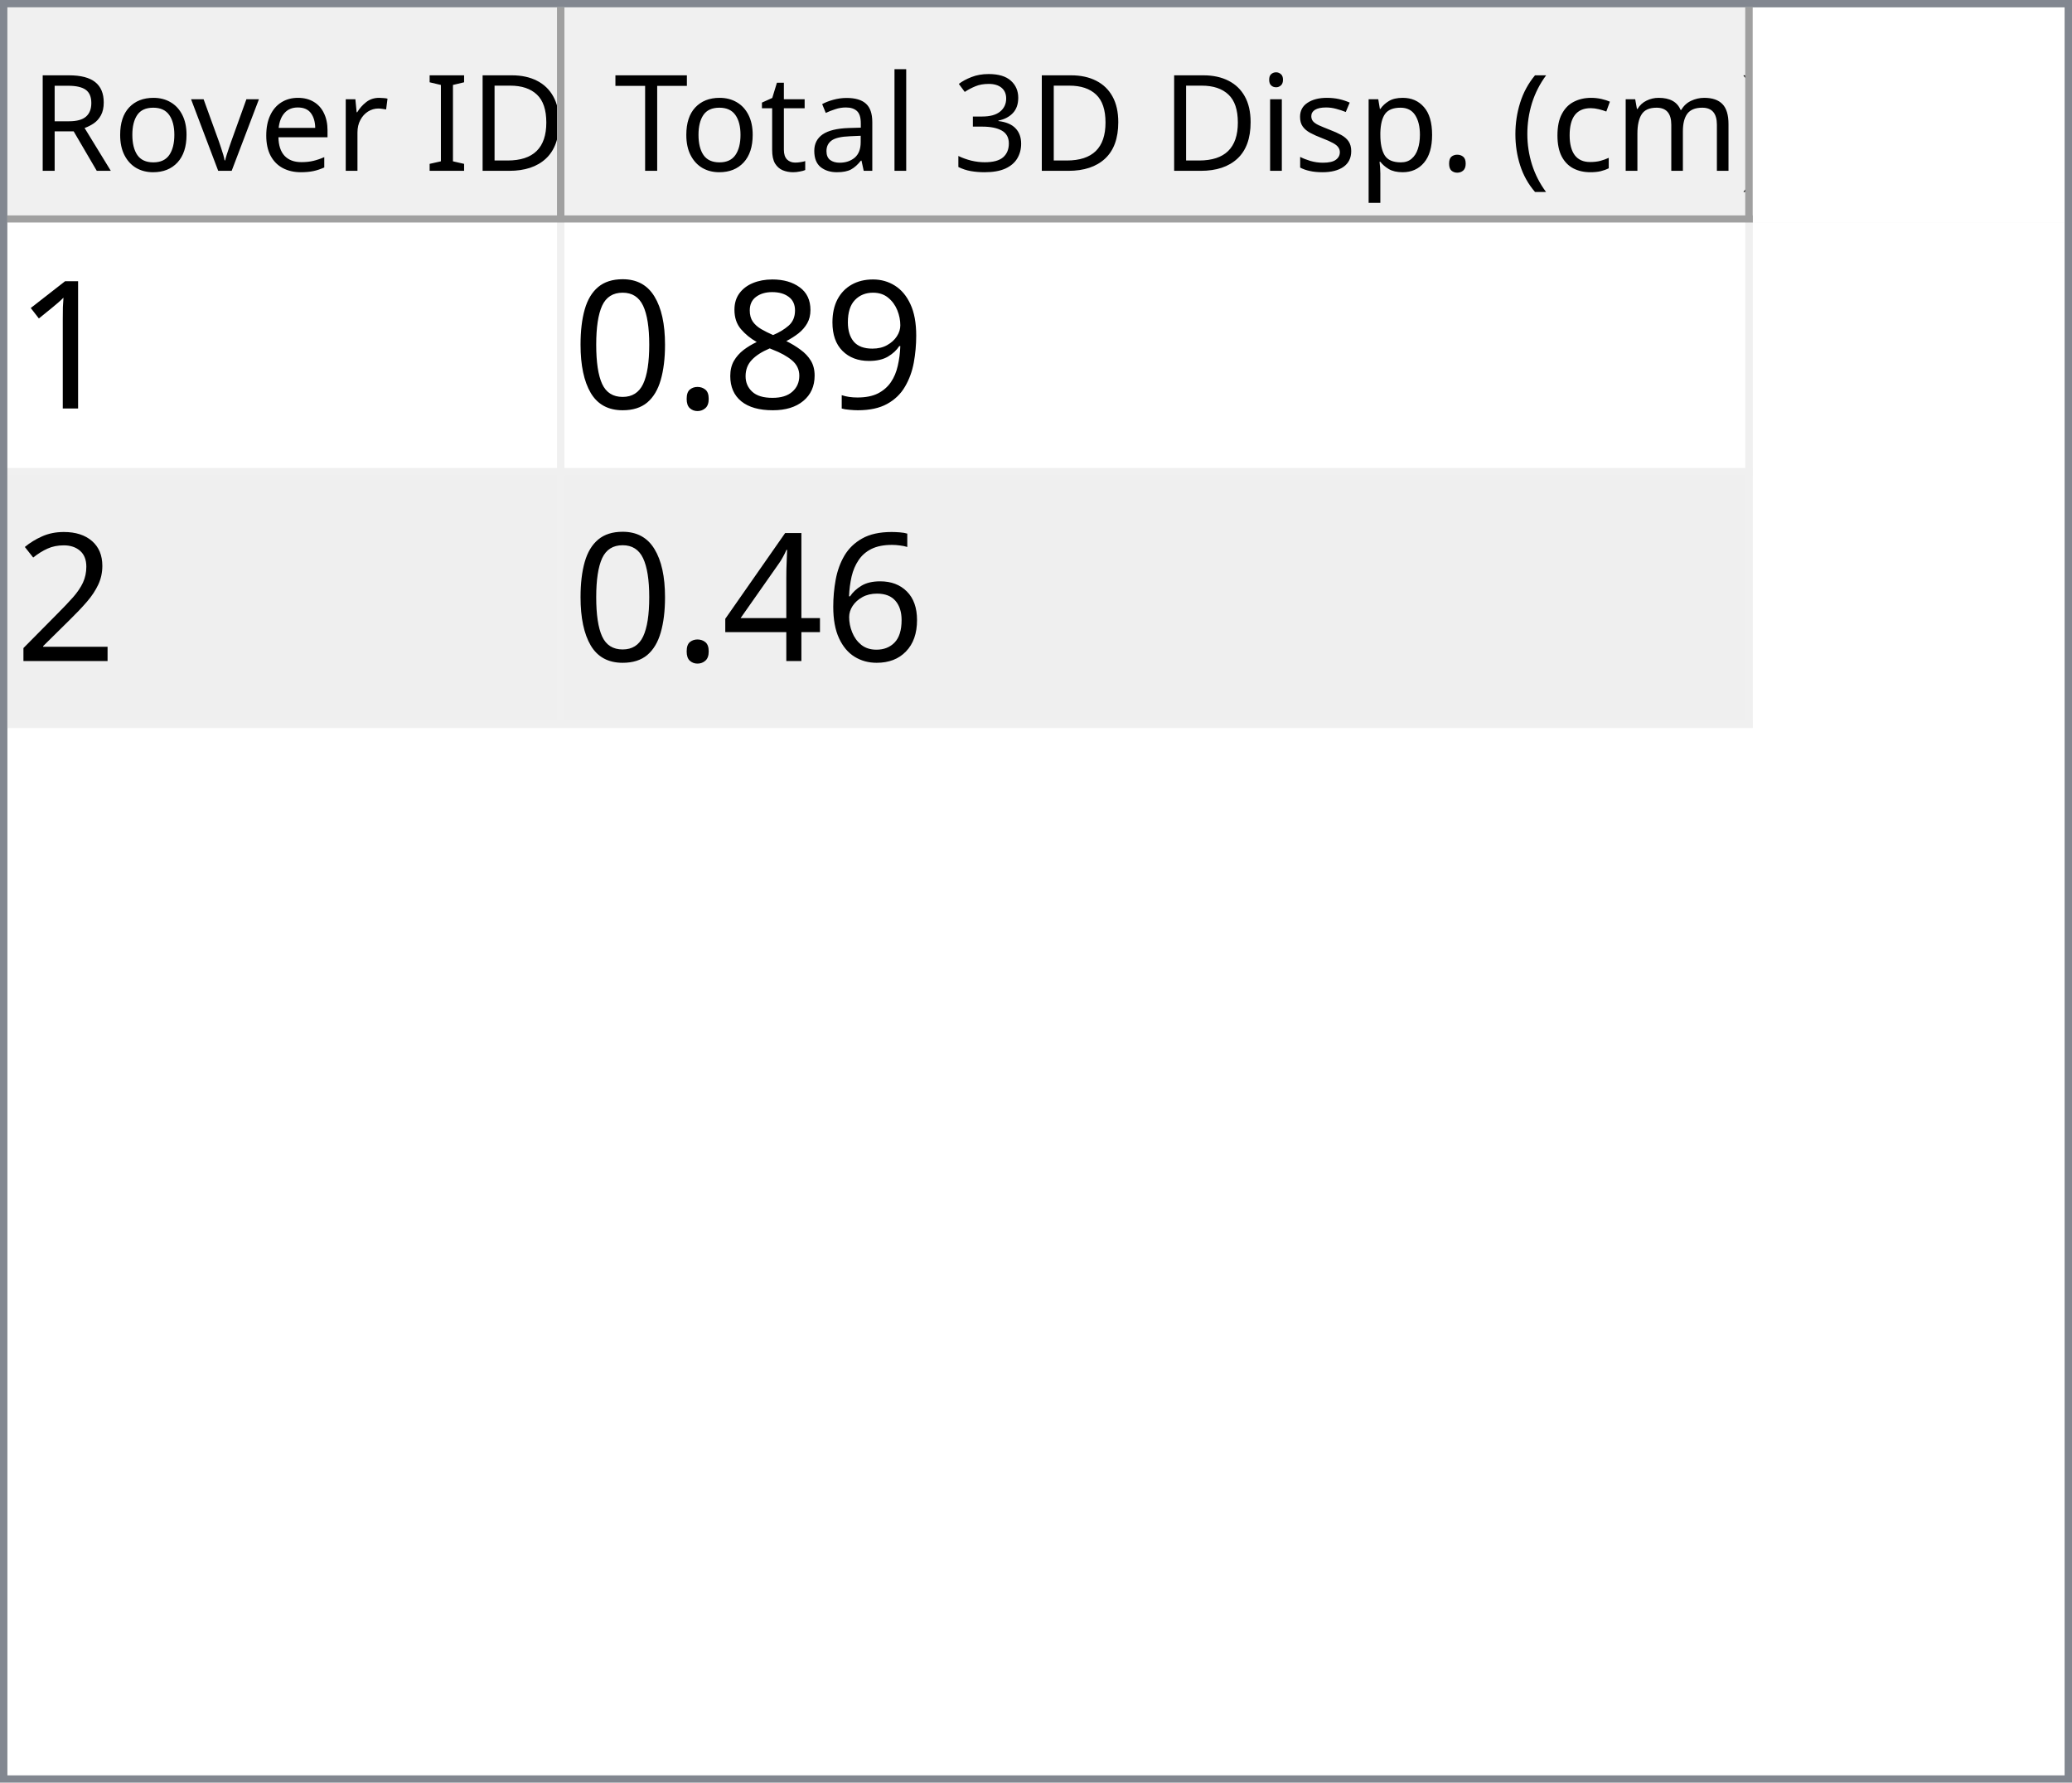
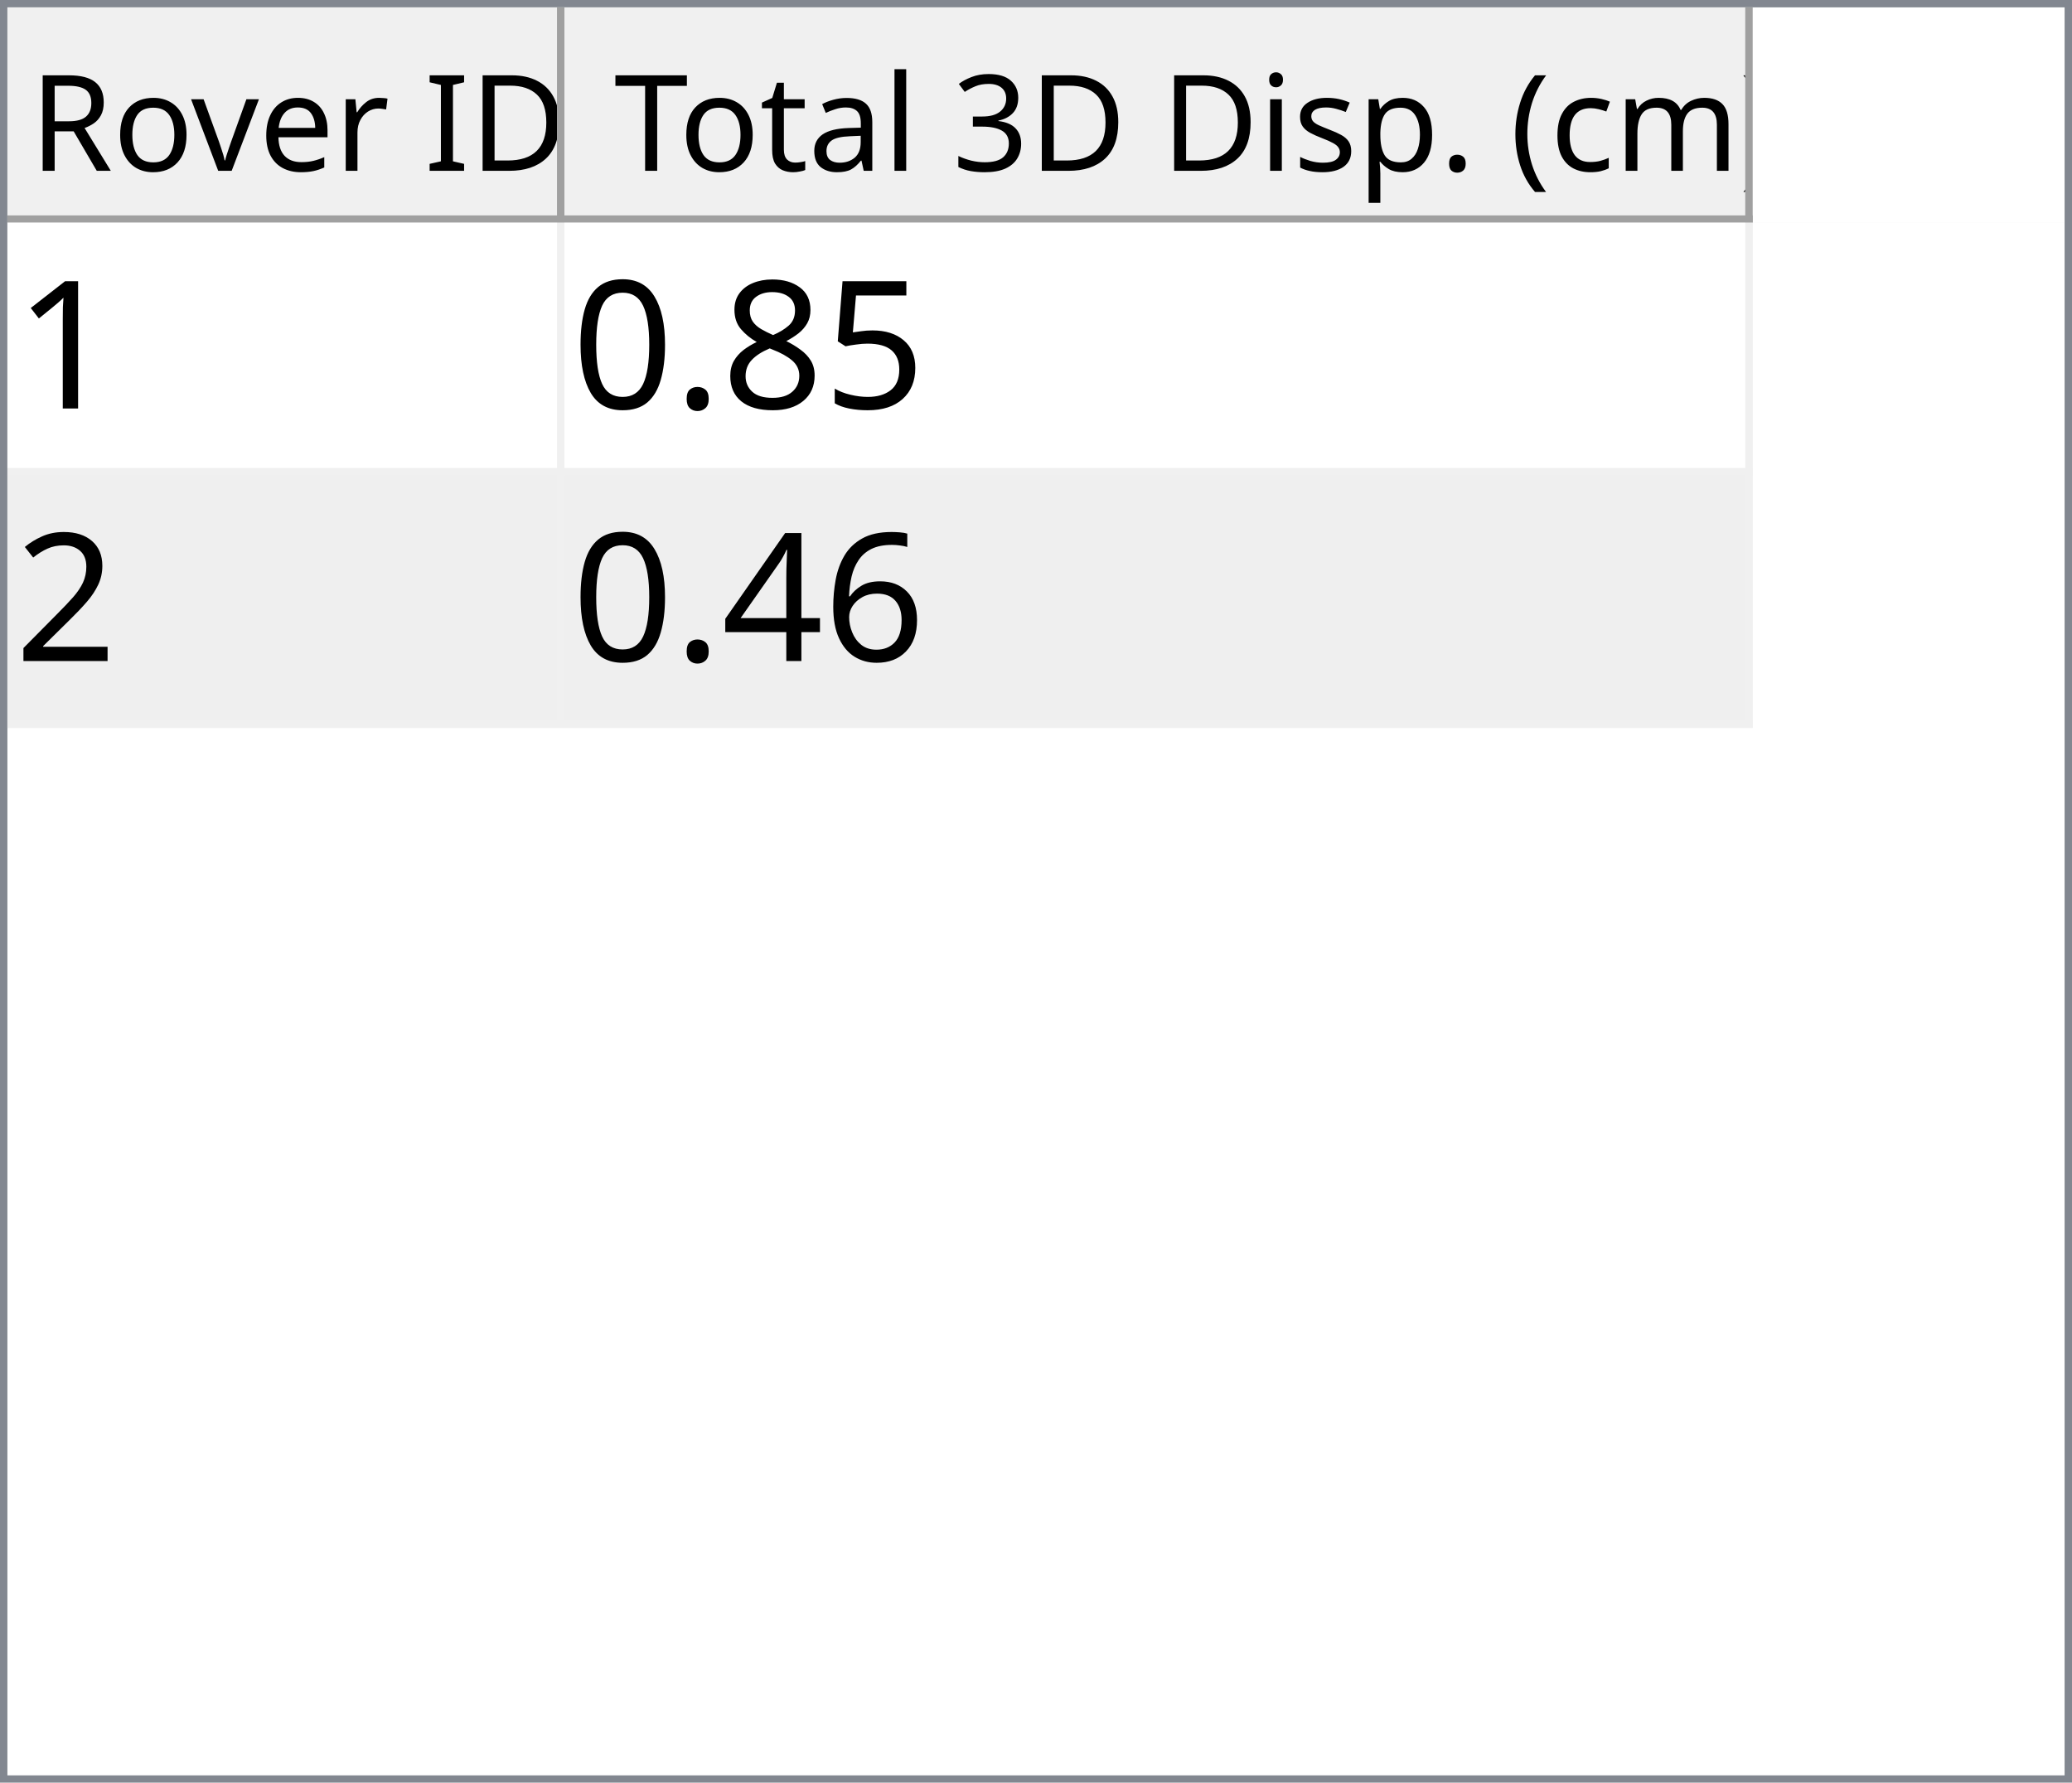
<svg xmlns="http://www.w3.org/2000/svg" style="fill-opacity:1; color-rendering:auto; color-interpolation:auto; text-rendering:auto; stroke:black; stroke-linecap:square; stroke-miterlimit:10; shape-rendering:auto; stroke-opacity:1; fill:black; stroke-dasharray:none; font-weight:normal; stroke-width:1; font-family:'Dialog'; font-style:normal; stroke-linejoin:miter; font-size:12px; stroke-dashoffset:0; image-rendering:auto;" width="279" height="240">
  <defs id="genericDefs" />
  <g>
    <defs id="defs1">
      <clipPath clipPathUnits="userSpaceOnUse" id="clipPath1">
        <path d="M0 0 L279 0 L279 240 L0 240 L0 0 Z" />
      </clipPath>
      <clipPath clipPathUnits="userSpaceOnUse" id="clipPath2">
        <path d="M0 0 L0 240 L279 240 L279 0 Z" />
      </clipPath>
      <clipPath clipPathUnits="userSpaceOnUse" id="clipPath3">
        <path d="M0 0 L0 29 L277 29 L277 0 Z" />
      </clipPath>
      <clipPath clipPathUnits="userSpaceOnUse" id="clipPath4">
        <path d="M0 0 L0 29 L75 29 L75 0 Z" />
      </clipPath>
      <clipPath clipPathUnits="userSpaceOnUse" id="clipPath5">
        <path d="M1 1 L1 28 L74 28 L74 1 Z" />
      </clipPath>
      <clipPath clipPathUnits="userSpaceOnUse" id="clipPath6">
        <path d="M0 0 L0 27 L73 27 L73 0 Z" />
      </clipPath>
      <clipPath clipPathUnits="userSpaceOnUse" id="clipPath7">
        <path d="M-0.5 -0.5 L-0.5 28.5 L74.5 28.5 L74.5 -0.5 Z" />
      </clipPath>
      <clipPath clipPathUnits="userSpaceOnUse" id="clipPath8">
        <path d="M0 0 L0 29 L160 29 L160 0 Z" />
      </clipPath>
      <clipPath clipPathUnits="userSpaceOnUse" id="clipPath9">
        <path d="M1 1 L1 28 L159 28 L159 1 Z" />
      </clipPath>
      <clipPath clipPathUnits="userSpaceOnUse" id="clipPath10">
        <path d="M0 0 L0 27 L158 27 L158 0 Z" />
      </clipPath>
      <clipPath clipPathUnits="userSpaceOnUse" id="clipPath11">
        <path d="M-0.5 -0.5 L-0.5 28.5 L159.5 28.5 L159.5 -0.5 Z" />
      </clipPath>
      <clipPath clipPathUnits="userSpaceOnUse" id="clipPath12">
        <path d="M0 0 L0 209 L277 209 L277 0 Z" />
      </clipPath>
      <clipPath clipPathUnits="userSpaceOnUse" id="clipPath13">
        <path d="M0 0 L0 68 L235 68 L235 0 Z" />
      </clipPath>
      <clipPath clipPathUnits="userSpaceOnUse" id="clipPath14">
        <path d="M-0.5 -0.5 L-0.5 67.5 L234.5 67.5 L234.5 -0.5 Z" />
      </clipPath>
      <clipPath clipPathUnits="userSpaceOnUse" id="clipPath15">
        <path d="M0 0 L0 33 L74 33 L74 0 Z" />
      </clipPath>
      <clipPath clipPathUnits="userSpaceOnUse" id="clipPath16">
        <path d="M0 0 L0 33 L159 33 L159 0 Z" />
      </clipPath>
      <font horiz-adv-x="64.551" id="font1">
        <font-face ascent="107.91" descent="25.098" units-per-em="100" style="font-style:normal; font-family:Segoe UI; font-weight:normal;" />
        <missing-glyph horiz-adv-x="64.551" d="M8.109 0 L8.109 68.266 L56.453 68.266 L56.453 0 L8.109 0 ZM15.328 7.234 L49.219 7.234 L49.219 61.031 L15.328 61.031 L15.328 7.234 Z" />
        <glyph unicode="D" horiz-adv-x="70.117" d="M9.188 0 L9.188 70.016 L28.516 70.016 Q65.531 70.016 65.531 35.891 Q65.531 19.672 55.25 9.836 Q44.969 0 27.734 0 L9.188 0 ZM17.391 62.594 L17.391 7.422 L27.828 7.422 Q41.609 7.422 49.273 14.797 Q56.938 22.172 56.938 35.688 Q56.938 62.594 28.328 62.594 L17.391 62.594 Z" />
        <glyph unicode="I" horiz-adv-x="26.611" d="M17.391 0 L9.188 0 L9.188 70.016 L17.391 70.016 L17.391 0 Z" />
        <glyph unicode=" " horiz-adv-x="27.393" d="" />
        <glyph unicode="r" horiz-adv-x="34.766" d="M34.188 41.891 Q32.078 43.5 28.125 43.5 Q23 43.5 19.555 38.672 Q16.109 33.844 16.109 25.484 L16.109 0 L8.109 0 L8.109 50 L16.109 50 L16.109 39.703 L16.312 39.703 Q18.016 44.969 21.531 47.922 Q25.047 50.875 29.391 50.875 Q32.516 50.875 34.188 50.203 L34.188 41.891 Z" />
        <glyph unicode="e" horiz-adv-x="52.295" d="M48.297 23 L12.984 23 Q13.188 14.656 17.484 10.109 Q21.781 5.562 29.297 5.562 Q37.75 5.562 44.828 11.141 L44.828 3.609 Q38.234 -1.172 27.391 -1.172 Q16.797 -1.172 10.742 5.641 Q4.688 12.453 4.688 24.812 Q4.688 36.469 11.305 43.82 Q17.922 51.172 27.734 51.172 Q37.547 51.172 42.922 44.828 Q48.297 38.484 48.297 27.203 L48.297 23 ZM40.094 29.781 Q40.047 36.719 36.75 40.578 Q33.453 44.438 27.594 44.438 Q21.922 44.438 17.969 40.383 Q14.016 36.328 13.094 29.781 L40.094 29.781 Z" />
        <glyph unicode="v" horiz-adv-x="47.9" d="M47.406 50 L27.484 0 L19.625 0 L0.688 50 L9.469 50 L22.172 13.672 Q23.578 9.672 23.922 6.688 L24.125 6.688 Q24.609 10.453 25.688 13.484 L38.969 50 L47.406 50 Z" />
        <glyph unicode="o" horiz-adv-x="58.594" d="M29 -1.172 Q17.922 -1.172 11.305 5.836 Q4.688 12.844 4.688 24.422 Q4.688 37.016 11.57 44.094 Q18.453 51.172 30.172 51.172 Q41.359 51.172 47.633 44.289 Q53.906 37.406 53.906 25.203 Q53.906 13.234 47.141 6.031 Q40.375 -1.172 29 -1.172 ZM29.594 44.438 Q21.875 44.438 17.383 39.188 Q12.891 33.938 12.891 24.703 Q12.891 15.828 17.43 10.695 Q21.969 5.562 29.594 5.562 Q37.359 5.562 41.531 10.594 Q45.703 15.625 45.703 24.906 Q45.703 34.281 41.531 39.359 Q37.359 44.438 29.594 44.438 Z" />
        <glyph unicode="R" horiz-adv-x="59.814" d="M59.375 0 L49.609 0 L37.891 19.625 Q36.281 22.359 34.766 24.289 Q33.25 26.219 31.664 27.438 Q30.078 28.656 28.25 29.219 Q26.422 29.781 24.125 29.781 L17.391 29.781 L17.391 0 L9.188 0 L9.188 70.016 L30.078 70.016 Q34.672 70.016 38.555 68.867 Q42.438 67.719 45.289 65.375 Q48.141 63.031 49.758 59.547 Q51.375 56.062 51.375 51.375 Q51.375 47.703 50.273 44.656 Q49.172 41.609 47.148 39.211 Q45.125 36.812 42.266 35.133 Q39.406 33.453 35.844 32.516 L35.844 32.328 Q37.594 31.547 38.891 30.547 Q40.188 29.547 41.359 28.18 Q42.531 26.812 43.68 25.078 Q44.828 23.344 46.234 21.047 L59.375 0 ZM17.391 62.594 L17.391 37.203 L28.516 37.203 Q31.594 37.203 34.203 38.133 Q36.812 39.062 38.719 40.797 Q40.625 42.531 41.703 45.047 Q42.781 47.562 42.781 50.688 Q42.781 56.297 39.141 59.445 Q35.5 62.594 28.609 62.594 L17.391 62.594 Z" />
        <glyph unicode=")" horiz-adv-x="30.176" d="M8.297 -15.922 L1.172 -15.922 Q16.406 2.344 16.406 26.812 Q16.406 51.469 1.078 70.016 L8.297 70.016 Q23.531 52.156 23.531 26.703 Q23.531 1.375 8.297 -15.922 Z" />
        <glyph unicode="m" horiz-adv-x="86.133" d="M79.109 0 L71.094 0 L71.094 28.719 Q71.094 37.016 68.531 40.727 Q65.969 44.438 59.906 44.438 Q54.781 44.438 51.195 39.75 Q47.609 35.062 47.609 28.516 L47.609 0 L39.594 0 L39.594 29.688 Q39.594 44.438 28.219 44.438 Q22.953 44.438 19.531 40.016 Q16.109 35.594 16.109 28.516 L16.109 0 L8.109 0 L8.109 50 L16.109 50 L16.109 42.094 L16.312 42.094 Q21.625 51.172 31.844 51.172 Q36.969 51.172 40.773 48.312 Q44.578 45.453 46 40.828 Q51.562 51.172 62.594 51.172 Q79.109 51.172 79.109 30.812 L79.109 0 Z" />
        <glyph unicode="c" horiz-adv-x="46.191" d="M42.188 2.297 Q36.422 -1.172 28.516 -1.172 Q17.828 -1.172 11.258 5.789 Q4.688 12.75 4.688 23.828 Q4.688 36.188 11.766 43.68 Q18.844 51.172 30.672 51.172 Q37.25 51.172 42.281 48.734 L42.281 40.531 Q36.719 44.438 30.375 44.438 Q22.703 44.438 17.797 38.945 Q12.891 33.453 12.891 24.516 Q12.891 15.719 17.508 10.641 Q22.125 5.562 29.891 5.562 Q36.422 5.562 42.188 9.906 L42.188 2.297 Z" />
        <glyph unicode="(" horiz-adv-x="30.176" d="M29.109 -15.922 L21.969 -15.922 Q6.844 1.375 6.844 26.703 Q6.844 52.156 21.969 70.016 L29.203 70.016 Q13.875 51.469 13.875 26.812 Q13.875 2.344 29.109 -15.922 Z" />
        <glyph unicode="." horiz-adv-x="21.68" d="M10.891 -1.078 Q8.641 -1.078 7.055 0.539 Q5.469 2.156 5.469 4.391 Q5.469 6.641 7.055 8.273 Q8.641 9.906 10.891 9.906 Q13.188 9.906 14.797 8.273 Q16.406 6.641 16.406 4.391 Q16.406 2.156 14.797 0.539 Q13.188 -1.078 10.891 -1.078 Z" />
        <glyph unicode="p" horiz-adv-x="58.789" d="M16.312 7.234 L16.109 7.234 L16.109 -23 L8.109 -23 L8.109 50 L16.109 50 L16.109 41.219 L16.312 41.219 Q22.219 51.172 33.594 51.172 Q43.266 51.172 48.688 44.461 Q54.109 37.75 54.109 26.469 Q54.109 13.922 48 6.375 Q41.891 -1.172 31.297 -1.172 Q21.578 -1.172 16.312 7.234 ZM16.109 27.391 L16.109 20.406 Q16.109 14.203 20.141 9.883 Q24.172 5.562 30.375 5.562 Q37.641 5.562 41.773 11.133 Q45.906 16.703 45.906 26.609 Q45.906 34.969 42.047 39.703 Q38.188 44.438 31.594 44.438 Q24.609 44.438 20.359 39.578 Q16.109 34.719 16.109 27.391 Z" />
        <glyph unicode="s" horiz-adv-x="42.432" d="M5.078 1.812 L5.078 10.406 Q11.625 5.562 19.484 5.562 Q30.031 5.562 30.031 12.594 Q30.031 14.594 29.125 15.992 Q28.219 17.391 26.68 18.461 Q25.141 19.531 23.07 20.383 Q21 21.234 18.609 22.172 Q15.281 23.484 12.766 24.828 Q10.25 26.172 8.57 27.859 Q6.891 29.547 6.031 31.695 Q5.172 33.844 5.172 36.719 Q5.172 40.234 6.789 42.945 Q8.406 45.656 11.086 47.484 Q13.766 49.312 17.211 50.242 Q20.656 51.172 24.312 51.172 Q30.812 51.172 35.938 48.922 L35.938 40.828 Q30.422 44.438 23.25 44.438 Q21 44.438 19.195 43.922 Q17.391 43.406 16.094 42.477 Q14.797 41.547 14.086 40.258 Q13.375 38.969 13.375 37.406 Q13.375 35.453 14.086 34.133 Q14.797 32.812 16.164 31.789 Q17.531 30.766 19.484 29.938 Q21.438 29.109 23.922 28.125 Q27.25 26.859 29.883 25.516 Q32.516 24.172 34.375 22.484 Q36.234 20.797 37.234 18.602 Q38.234 16.406 38.234 13.375 Q38.234 9.672 36.602 6.938 Q34.969 4.203 32.234 2.398 Q29.5 0.594 25.93 -0.289 Q22.359 -1.172 18.453 -1.172 Q10.75 -1.172 5.078 1.812 Z" />
        <glyph unicode="i" horiz-adv-x="24.219" d="M12.203 62.703 Q10.062 62.703 8.547 64.164 Q7.031 65.625 7.031 67.875 Q7.031 70.125 8.547 71.609 Q10.062 73.094 12.203 73.094 Q14.406 73.094 15.945 71.609 Q17.484 70.125 17.484 67.875 Q17.484 65.719 15.945 64.211 Q14.406 62.703 12.203 62.703 ZM16.109 0 L8.109 0 L8.109 50 L16.109 50 L16.109 0 Z" />
        <glyph unicode="3" horiz-adv-x="53.906" d="M46.531 19.828 Q46.531 15.094 44.75 11.211 Q42.969 7.328 39.719 4.57 Q36.469 1.812 31.93 0.297 Q27.391 -1.219 21.922 -1.219 Q11.922 -1.219 6 2.594 L6 11.188 Q13.094 5.609 22.219 5.609 Q25.875 5.609 28.828 6.539 Q31.781 7.469 33.906 9.227 Q36.031 10.984 37.18 13.477 Q38.328 15.969 38.328 19.094 Q38.328 32.812 18.797 32.812 L12.984 32.812 L12.984 39.594 L18.5 39.594 Q35.797 39.594 35.797 52.484 Q35.797 64.406 22.609 64.406 Q15.188 64.406 8.688 59.422 L8.688 67.188 Q15.375 71.188 24.609 71.188 Q29 71.188 32.57 69.969 Q36.141 68.75 38.68 66.555 Q41.219 64.359 42.609 61.281 Q44 58.203 44 54.5 Q44 40.672 30.031 36.719 L30.031 36.531 Q33.594 36.141 36.625 34.797 Q39.656 33.453 41.852 31.305 Q44.047 29.156 45.289 26.25 Q46.531 23.344 46.531 19.828 Z" />
        <glyph unicode="l" horiz-adv-x="24.219" d="M16.109 0 L8.109 0 L8.109 74.031 L16.109 74.031 L16.109 0 Z" />
        <glyph unicode="a" horiz-adv-x="50.879" d="M43.891 0 L35.891 0 L35.891 7.812 L35.688 7.812 Q30.469 -1.172 20.312 -1.172 Q12.844 -1.172 8.617 2.781 Q4.391 6.734 4.391 13.281 Q4.391 27.297 20.906 29.594 L35.891 31.688 Q35.891 44.438 25.594 44.438 Q16.547 44.438 9.281 38.281 L9.281 46.484 Q16.656 51.172 26.266 51.172 Q43.891 51.172 43.891 32.516 L43.891 0 ZM35.891 25.297 L23.828 23.641 Q18.266 22.859 15.43 20.875 Q12.594 18.891 12.594 13.875 Q12.594 10.203 15.211 7.883 Q17.828 5.562 22.172 5.562 Q28.125 5.562 32.008 9.742 Q35.891 13.922 35.891 20.312 L35.891 25.297 Z" />
        <glyph unicode="t" horiz-adv-x="33.887" d="M31.297 0.484 Q28.469 -1.078 23.828 -1.078 Q10.688 -1.078 10.688 13.578 L10.688 43.172 L2.094 43.172 L2.094 50 L10.688 50 L10.688 62.203 L18.703 64.797 L18.703 50 L31.297 50 L31.297 43.172 L18.703 43.172 L18.703 14.984 Q18.703 9.969 20.414 7.82 Q22.125 5.672 26.078 5.672 Q29.109 5.672 31.297 7.328 L31.297 0.484 Z" />
        <glyph unicode="T" horiz-adv-x="52.393" d="M50.594 62.594 L30.375 62.594 L30.375 0 L22.172 0 L22.172 62.594 L2 62.594 L2 70.016 L50.594 70.016 L50.594 62.594 Z" />
      </font>
      <font horiz-adv-x="75.0" id="font2">
        <font-face ascent="100.537" descent="21.973" units-per-em="100" style="font-style:normal; font-family:sans-serif; font-weight:normal;" />
        <missing-glyph horiz-adv-x="75.0" d="M12.5 0 L12.5 62.5 L62.5 62.5 L62.5 0 L12.5 0 ZM14.062 1.562 L60.938 1.562 L60.938 60.938 L14.062 60.938 L14.062 1.562 Z" />
        <glyph unicode="1" horiz-adv-x="55.615" d="M37.25 0 L28.469 0 L28.469 56 Q25.297 52.984 20.141 49.953 Q14.984 46.922 10.891 45.406 L10.891 53.906 Q18.266 57.375 23.781 62.305 Q29.297 67.234 31.594 71.875 L37.25 71.875 L37.25 0 Z" />
-         <glyph unicode="9" horiz-adv-x="55.615" d="M5.469 16.547 L13.922 17.328 Q14.984 11.375 18.016 8.688 Q21.047 6 25.781 6 Q29.828 6 32.883 7.859 Q35.938 9.719 37.891 12.82 Q39.844 15.922 41.164 21.195 Q42.484 26.469 42.484 31.938 Q42.484 32.516 42.438 33.688 Q39.797 29.5 35.234 26.883 Q30.672 24.266 25.344 24.266 Q16.453 24.266 10.305 30.711 Q4.156 37.156 4.156 47.703 Q4.156 58.594 10.578 65.234 Q17 71.875 26.656 71.875 Q33.641 71.875 39.43 68.117 Q45.219 64.359 48.219 57.398 Q51.219 50.438 51.219 37.25 Q51.219 23.531 48.242 15.406 Q45.266 7.281 39.383 3.031 Q33.5 -1.219 25.594 -1.219 Q17.188 -1.219 11.867 3.445 Q6.547 8.109 5.469 16.547 ZM41.453 48.141 Q41.453 55.719 37.43 60.156 Q33.406 64.594 27.734 64.594 Q21.875 64.594 17.531 59.812 Q13.188 55.031 13.188 47.406 Q13.188 40.578 17.312 36.305 Q21.438 32.031 27.484 32.031 Q33.594 32.031 37.523 36.305 Q41.453 40.578 41.453 48.141 Z" />
+         <glyph unicode="5" horiz-adv-x="55.615" d="M4.156 18.75 L13.375 19.531 Q14.406 12.797 18.141 9.398 Q21.875 6 27.156 6 Q33.5 6 37.891 10.789 Q42.281 15.578 42.281 23.484 Q42.281 31 38.062 35.352 Q33.844 39.703 27 39.703 Q22.75 39.703 19.336 37.773 Q15.922 35.844 13.969 32.766 L5.719 33.844 L12.641 70.609 L48.25 70.609 L48.25 62.203 L19.672 62.203 L15.828 42.969 Q22.266 47.469 29.344 47.469 Q38.719 47.469 45.164 40.969 Q51.609 34.469 51.609 24.266 Q51.609 14.547 45.953 7.469 Q39.062 -1.219 27.156 -1.219 Q17.391 -1.219 11.211 4.25 Q5.031 9.719 4.156 18.75 Z" />
        <glyph unicode="8" horiz-adv-x="55.615" d="M17.672 38.812 Q12.203 40.828 9.57 44.539 Q6.938 48.25 6.938 53.422 Q6.938 61.234 12.555 66.555 Q18.172 71.875 27.484 71.875 Q36.859 71.875 42.578 66.43 Q48.297 60.984 48.297 53.172 Q48.297 48.188 45.68 44.508 Q43.062 40.828 37.75 38.812 Q44.344 36.672 47.781 31.883 Q51.219 27.094 51.219 20.453 Q51.219 11.281 44.727 5.031 Q38.234 -1.219 27.641 -1.219 Q17.047 -1.219 10.547 5.055 Q4.047 11.328 4.047 20.703 Q4.047 27.688 7.594 32.398 Q11.141 37.109 17.672 38.812 ZM15.922 53.719 Q15.922 48.641 19.195 45.414 Q22.469 42.188 27.688 42.188 Q32.766 42.188 36.016 45.383 Q39.266 48.578 39.266 53.219 Q39.266 58.062 35.914 61.359 Q32.562 64.656 27.594 64.656 Q22.562 64.656 19.242 61.43 Q15.922 58.203 15.922 53.719 ZM13.094 20.656 Q13.094 16.891 14.875 13.375 Q16.656 9.859 20.172 7.93 Q23.688 6 27.734 6 Q34.031 6 38.133 10.055 Q42.234 14.109 42.234 20.359 Q42.234 26.703 38.016 30.859 Q33.797 35.016 27.438 35.016 Q21.234 35.016 17.164 30.914 Q13.094 26.812 13.094 20.656 Z" />
        <glyph unicode="." horiz-adv-x="27.783" d="M9.078 0 L9.078 10.016 L19.094 10.016 L19.094 0 L9.078 0 Z" />
        <glyph unicode="0" horiz-adv-x="55.615" d="M4.156 35.297 Q4.156 48 6.766 55.742 Q9.375 63.484 14.523 67.68 Q19.672 71.875 27.484 71.875 Q33.25 71.875 37.594 69.555 Q41.938 67.234 44.773 62.867 Q47.609 58.5 49.219 52.227 Q50.828 45.953 50.828 35.297 Q50.828 22.703 48.242 14.969 Q45.656 7.234 40.508 3.008 Q35.359 -1.219 27.484 -1.219 Q17.141 -1.219 11.234 6.203 Q4.156 15.141 4.156 35.297 ZM13.188 35.297 Q13.188 17.672 17.312 11.836 Q21.438 6 27.484 6 Q33.547 6 37.672 11.859 Q41.797 17.719 41.797 35.297 Q41.797 52.984 37.672 58.789 Q33.547 64.594 27.391 64.594 Q21.344 64.594 17.719 59.469 Q13.188 52.938 13.188 35.297 Z" />
        <glyph unicode="2" horiz-adv-x="55.615" d="M50.344 8.453 L50.344 0 L3.031 0 Q2.938 3.172 4.047 6.109 Q5.859 10.938 9.836 15.625 Q13.812 20.312 21.344 26.469 Q33.016 36.031 37.117 41.625 Q41.219 47.219 41.219 52.203 Q41.219 57.422 37.477 61.008 Q33.734 64.594 27.734 64.594 Q21.391 64.594 17.578 60.789 Q13.766 56.984 13.719 50.25 L4.688 51.172 Q5.609 61.281 11.664 66.578 Q17.719 71.875 27.938 71.875 Q38.234 71.875 44.242 66.164 Q50.25 60.453 50.25 52 Q50.25 47.703 48.492 43.555 Q46.734 39.406 42.656 34.812 Q38.578 30.219 29.109 22.219 Q21.188 15.578 18.945 13.211 Q16.703 10.844 15.234 8.453 L50.344 8.453 Z" />
        <glyph unicode="6" horiz-adv-x="55.615" d="M49.75 54.047 L41.016 53.375 Q39.844 58.547 37.703 60.891 Q34.125 64.656 28.906 64.656 Q24.703 64.656 21.531 62.312 Q17.391 59.281 14.992 53.469 Q12.594 47.656 12.5 36.922 Q15.672 41.75 20.266 44.094 Q24.859 46.438 29.891 46.438 Q38.672 46.438 44.852 39.969 Q51.031 33.5 51.031 23.25 Q51.031 16.5 48.125 10.719 Q45.219 4.938 40.141 1.859 Q35.062 -1.219 28.609 -1.219 Q17.625 -1.219 10.695 6.859 Q3.766 14.938 3.766 33.5 Q3.766 54.25 11.422 63.672 Q18.109 71.875 29.438 71.875 Q37.891 71.875 43.289 67.141 Q48.688 62.406 49.75 54.047 ZM13.875 23.188 Q13.875 18.656 15.797 14.508 Q17.719 10.359 21.188 8.18 Q24.656 6 28.469 6 Q34.031 6 38.039 10.492 Q42.047 14.984 42.047 22.703 Q42.047 30.125 38.086 34.398 Q34.125 38.672 28.125 38.672 Q22.172 38.672 18.023 34.398 Q13.875 30.125 13.875 23.188 Z" />
        <glyph unicode="4" horiz-adv-x="55.615" d="M32.328 0 L32.328 17.141 L1.266 17.141 L1.266 25.203 L33.938 71.578 L41.109 71.578 L41.109 25.203 L50.781 25.203 L50.781 17.141 L41.109 17.141 L41.109 0 L32.328 0 ZM32.328 25.203 L32.328 57.469 L9.906 25.203 L32.328 25.203 Z" />
      </font>
    </defs>
    <g style="fill:white; stroke:white;">
      <rect x="0" y="0" width="279" style="clip-path:url(#clipPath1); stroke:none;" height="240" />
    </g>
    <g style="fill:white; text-rendering:optimizeSpeed; color-rendering:optimizeSpeed; image-rendering:optimizeSpeed; shape-rendering:crispEdges; stroke:white; color-interpolation:sRGB;">
      <rect x="0" width="279" height="240" y="0" style="stroke:none;" />
      <path style="stroke:none;" d="M0 240 L279 240 L279 0 L0 0 Z" />
    </g>
    <g style="fill:rgb(240,240,240); font-size:18px; font-family:'Segoe UI'; stroke:rgb(240,240,240);">
      <rect x="0" y="0" width="279" style="clip-path:url(#clipPath2); stroke:none;" height="240" />
    </g>
    <g style="fill:rgb(130,135,144); font-size:18px; font-family:'Segoe UI'; stroke:rgb(130,135,144);">
      <path d="M0 0 L279 0 L279 240 L0 240 L0 0 ZM1 1 L278 1 L278 239 L1 239 L1 1 Z" style="fill-rule:evenodd; clip-path:url(#clipPath2); stroke:none;" />
    </g>
    <g style="fill:white; font-size:18px; font-family:'Segoe UI'; stroke:white;" transform="translate(1,1)">
      <rect x="0" y="0" width="277" style="clip-path:url(#clipPath3); stroke:none;" height="29" />
    </g>
    <g style="fill:rgb(240,240,240); font-size:18px; font-family:'Segoe UI'; stroke:rgb(240,240,240);" transform="translate(1,1)">
      <rect x="0" y="0" width="75" style="clip-path:url(#clipPath4); stroke:none;" height="29" />
    </g>
    <g style="font-family:'Segoe UI'; font-size:18px;" transform="translate(2,2)">
      <text x="2" xml:space="preserve" y="21" style="clip-path:url(#clipPath6); stroke:none;">Rover ID</text>
    </g>
    <g transform="translate(1.5,1.5)" style="fill:rgb(160,160,160); font-size:18px; font-family:'Segoe UI'; stroke:rgb(160,160,160); stroke-linejoin:bevel;">
      <line x1="74" x2="74" y1="0" style="fill:none; clip-path:url(#clipPath7);" y2="28" />
    </g>
    <g transform="matrix(1,0,0,1,1,1) translate(0.5,0.5)" style="fill:rgb(160,160,160); font-size:18px; font-family:'Segoe UI'; stroke:rgb(160,160,160); stroke-linejoin:bevel;">
      <line x1="0" x2="74" y1="28" style="fill:none; clip-path:url(#clipPath7);" y2="28" />
    </g>
    <g style="fill:rgb(240,240,240); font-size:18px; font-family:'Segoe UI'; stroke:rgb(240,240,240);" transform="translate(76,1)">
      <rect x="0" y="0" width="160" style="clip-path:url(#clipPath8); stroke:none;" height="29" />
    </g>
    <g style="font-family:'Segoe UI'; font-size:18px;" transform="translate(77,2)">
      <text x="1" xml:space="preserve" y="21" style="clip-path:url(#clipPath10); stroke:none;"> Total 3D Disp. (cm)</text>
    </g>
    <g transform="translate(76.5,1.5)" style="fill:rgb(160,160,160); font-size:18px; font-family:'Segoe UI'; stroke:rgb(160,160,160); stroke-linejoin:bevel;">
      <line x1="159" x2="159" y1="0" style="fill:none; clip-path:url(#clipPath11);" y2="28" />
    </g>
    <g transform="matrix(1,0,0,1,76,1) translate(0.5,0.5)" style="fill:rgb(160,160,160); font-size:18px; font-family:'Segoe UI'; stroke:rgb(160,160,160); stroke-linejoin:bevel;">
      <line x1="0" x2="159" y1="28" style="fill:none; clip-path:url(#clipPath11);" y2="28" />
    </g>
    <g style="fill:white; font-size:18px; font-family:'Segoe UI'; stroke:white;" transform="translate(1,30)">
      <rect x="0" y="0" width="277" style="clip-path:url(#clipPath12); stroke:none;" height="209" />
    </g>
    <g style="fill:rgb(240,240,240); font-size:24px; font-family:sans-serif; stroke:rgb(240,240,240);" transform="translate(1,30)">
      <rect x="0" y="0" width="235" style="clip-path:url(#clipPath13); stroke:none;" height="68" />
      <line transform="translate(0.5,0.5)" x1="0" x2="234" y1="33" style="clip-path:url(#clipPath14); fill:none; stroke-linejoin:bevel;" y2="33" />
    </g>
    <g transform="matrix(1,0,0,1,1,30) translate(0.5,0.5)" style="fill:rgb(240,240,240); font-size:24px; font-family:sans-serif; stroke:rgb(240,240,240); stroke-linejoin:bevel;">
      <line x1="0" x2="234" y1="67" style="fill:none; clip-path:url(#clipPath14);" y2="67" />
    </g>
    <g transform="matrix(1,0,0,1,1,30) translate(0.5,0.5)" style="fill:rgb(240,240,240); font-size:24px; font-family:sans-serif; stroke:rgb(240,240,240); stroke-linejoin:bevel;">
      <line x1="74" x2="74" y1="0" style="fill:none; clip-path:url(#clipPath14);" y2="67" />
    </g>
    <g transform="matrix(1,0,0,1,1,30) translate(0.5,0.5)" style="fill:rgb(240,240,240); font-size:24px; font-family:sans-serif; stroke:rgb(240,240,240); stroke-linejoin:bevel;">
      <line x1="234" x2="234" y1="0" style="fill:none; clip-path:url(#clipPath14);" y2="67" />
    </g>
    <g style="fill:white; font-size:24px; font-family:sans-serif; stroke:white;" transform="matrix(1,0,0,1,1,30)">
      <rect x="0" y="0" width="74" style="clip-path:url(#clipPath15); stroke:none;" height="33" />
      <text x="1" y="25" style="fill:black; clip-path:url(#clipPath15); stroke:none;" xml:space="preserve">1</text>
    </g>
    <g style="fill:white; font-size:24px; font-family:sans-serif; stroke:white;" transform="matrix(1,0,0,1,1,30) translate(75,0)">
      <rect x="0" y="0" width="159" style="clip-path:url(#clipPath16); stroke:none;" height="33" />
-       <text x="1" y="25" style="fill:black; clip-path:url(#clipPath16); stroke:none;" xml:space="preserve">0.89</text>
+       <text x="1" y="25" style="fill:black; clip-path:url(#clipPath16); stroke:none;" xml:space="preserve">0.85</text>
    </g>
    <g style="fill:rgb(239,239,239); font-size:24px; font-family:sans-serif; stroke:rgb(239,239,239);" transform="matrix(1,0,0,1,1,30) translate(0,34)">
      <rect x="0" y="0" width="74" style="clip-path:url(#clipPath15); stroke:none;" height="33" />
      <text x="1" y="25" style="fill:black; clip-path:url(#clipPath15); stroke:none;" xml:space="preserve">2</text>
    </g>
    <g style="fill:rgb(239,239,239); font-size:24px; font-family:sans-serif; stroke:rgb(239,239,239);" transform="matrix(1,0,0,1,1,30) translate(75,34)">
      <rect x="0" y="0" width="159" style="clip-path:url(#clipPath16); stroke:none;" height="33" />
      <text x="1" y="25" style="fill:black; clip-path:url(#clipPath16); stroke:none;" xml:space="preserve">0.46</text>
    </g>
  </g>
</svg>
